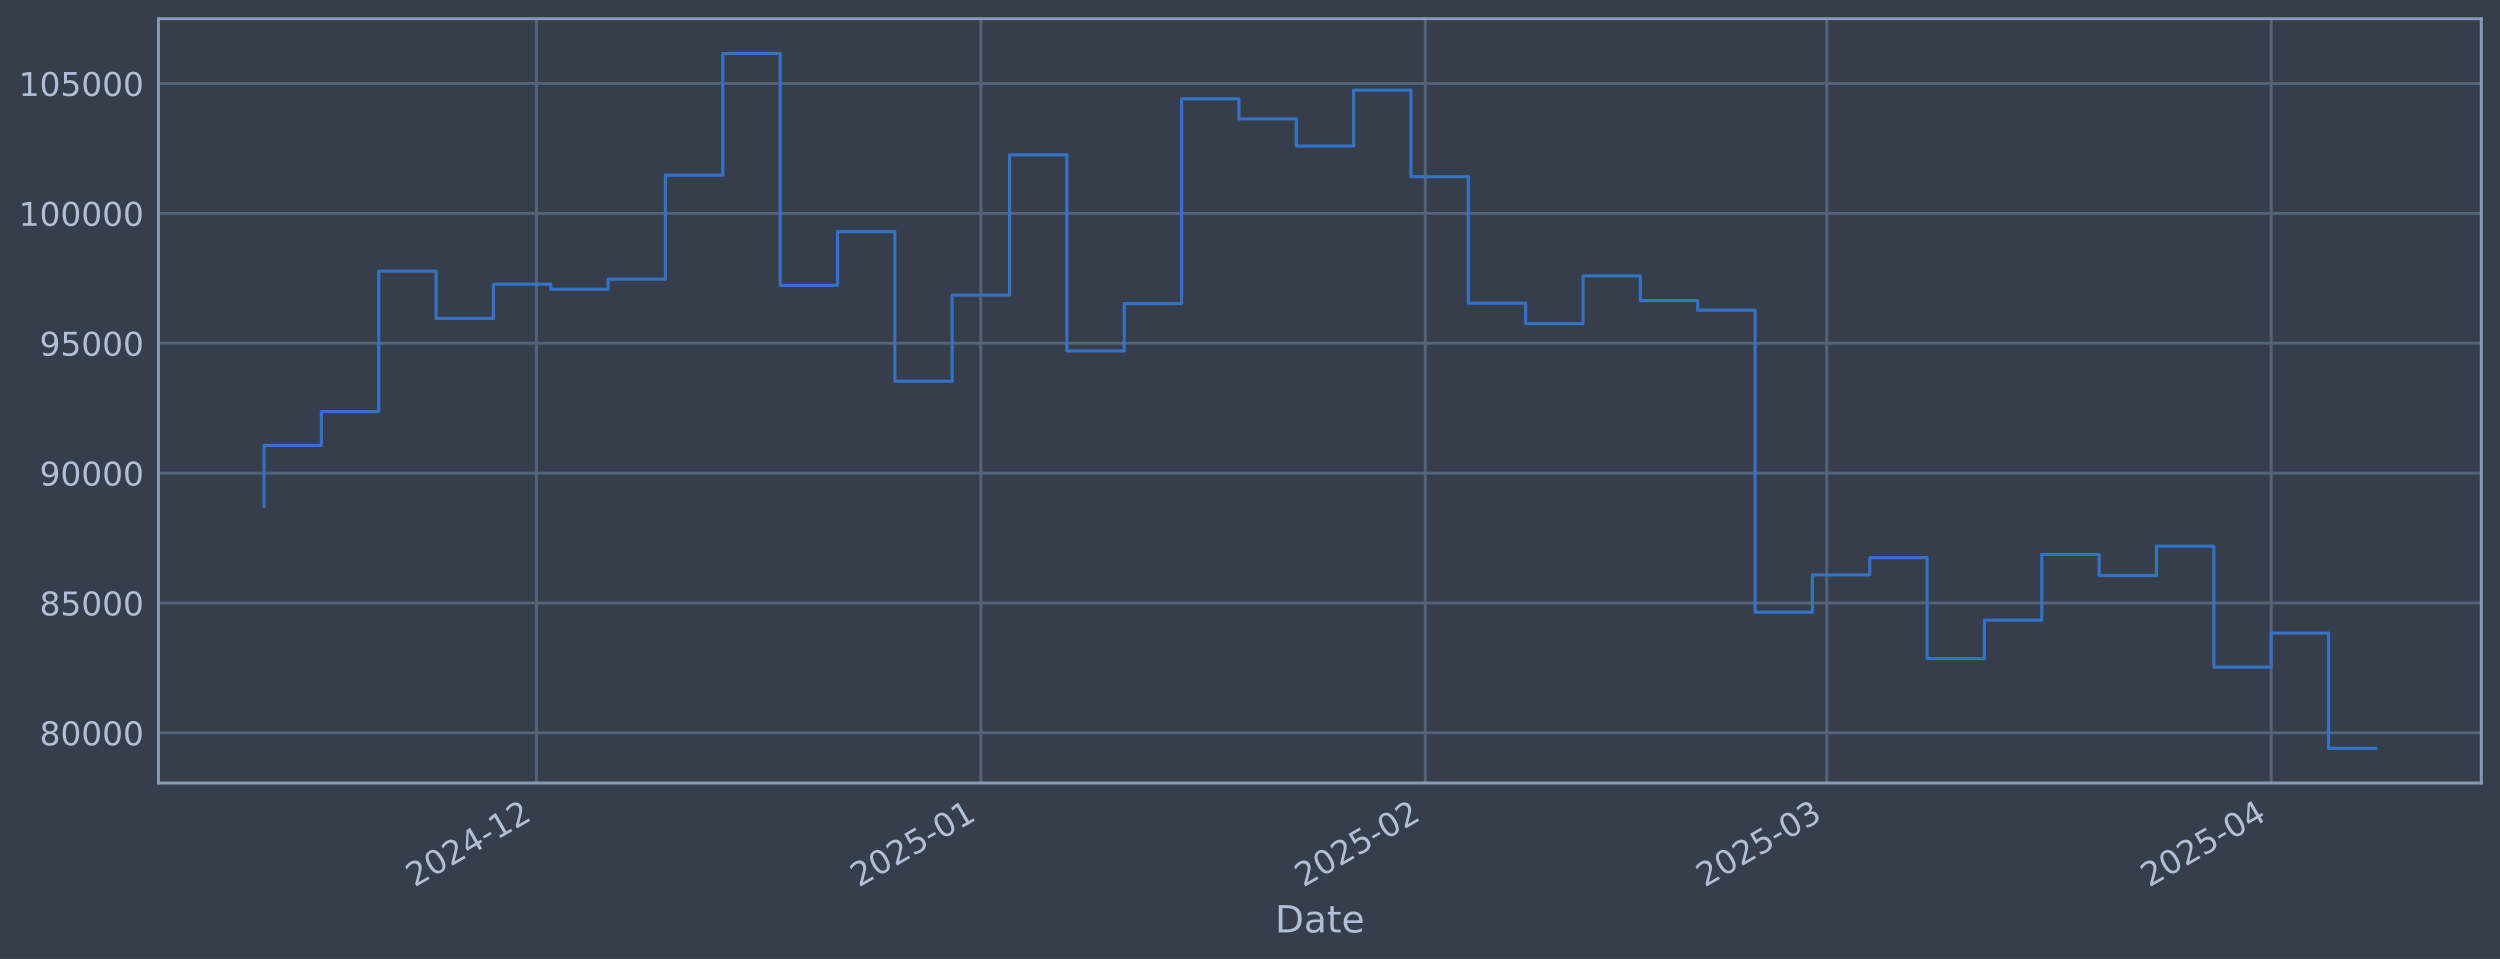
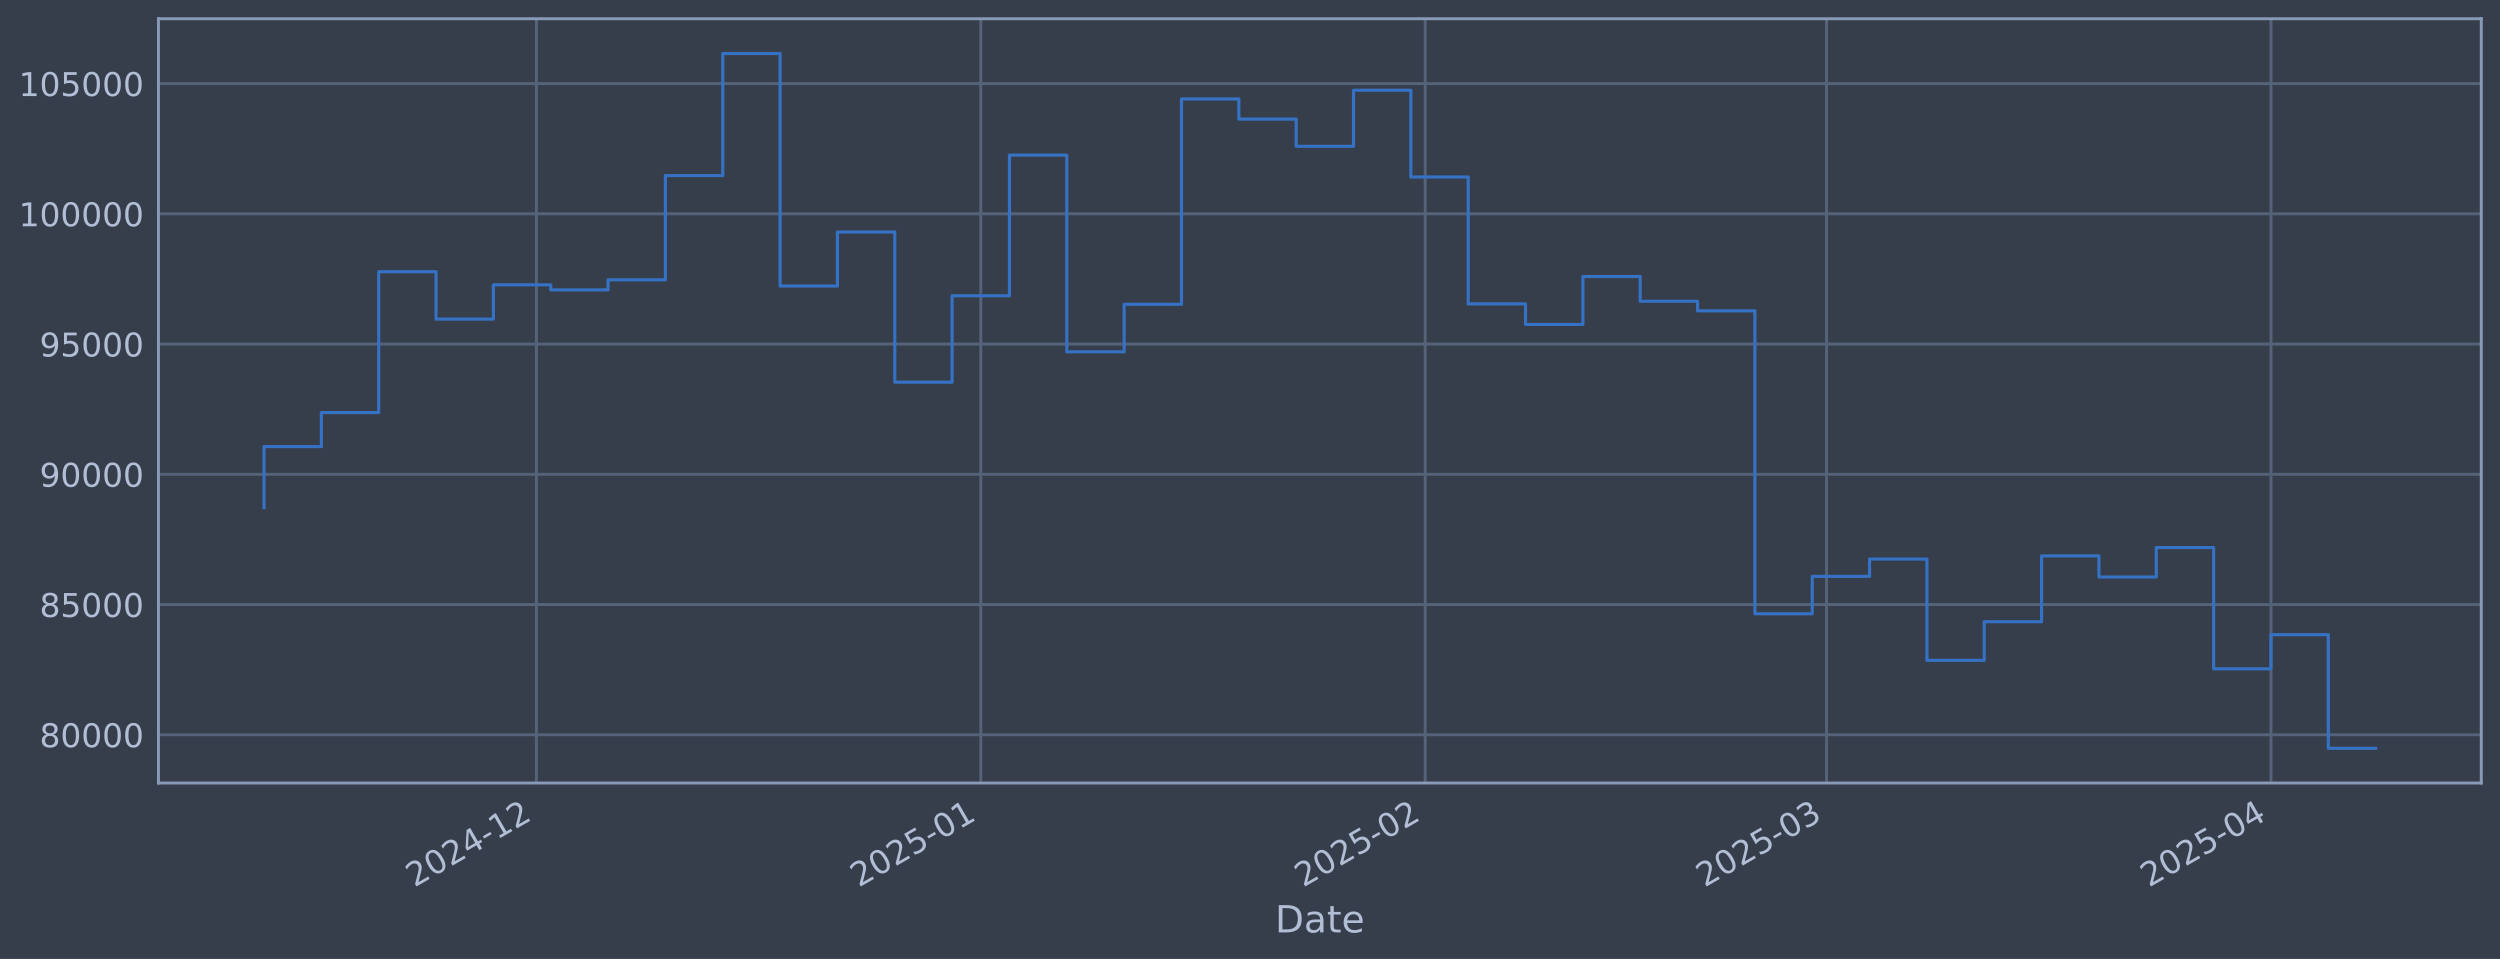
<svg xmlns="http://www.w3.org/2000/svg" xmlns:xlink="http://www.w3.org/1999/xlink" width="960.9pt" height="368.58pt" viewBox="0 0 960.9 368.58" version="1.1">
  <defs>
    <style type="text/css">*{stroke-linejoin: round; stroke-linecap: butt}</style>
  </defs>
  <g id="figure_1">
    <g id="patch_1">
      <path d="M 0 368.58  L 960.9 368.58  L 960.9 0  L 0 0  z " style="fill: #373e4b" />
    </g>
    <g id="axes_1">
      <g id="patch_2">
        <path d="M 60.901 300.96  L 953.701 300.96  L 953.701 7.2  L 60.901 7.2  z " style="fill: #373e4b" />
      </g>
      <g id="matplotlib.axis_1">
        <g id="xtick_1">
          <g id="line2d_1">
-             <path d="M 206.181 300.96  L 206.181 7.2  " clip-path="url(#pc098bb638d)" style="fill: none; stroke: #546379; stroke-width: 1.12; stroke-linecap: square" />
+             <path d="M 206.17 300.96  L 206.17 7.2  " clip-path="url(#pacb5a10a11)" style="fill: none; stroke: #546379; stroke-width: 1.12; stroke-linecap: square" />
          </g>
          <g id="line2d_2" />
          <g id="text_1">
-             <g style="fill: #b1bed6" transform="translate(159.2774 341.1745) rotate(-30) scale(0.126 -0.126)">
+             <g style="fill: #b1bed6" transform="translate(159.2671 341.1745) rotate(-30) scale(0.126 -0.126)">
              <defs>
                <path id="DejaVuSans-32" d="M 1228 531  L 3431 531  L 3431 0  L 469 0  L 469 531  Q 828 903 1448 1529  Q 2069 2156 2228 2338  Q 2531 2678 2651 2914  Q 2772 3150 2772 3378  Q 2772 3750 2511 3984  Q 2250 4219 1831 4219  Q 1534 4219 1204 4116  Q 875 4013 500 3803  L 500 4441  Q 881 4594 1212 4672  Q 1544 4750 1819 4750  Q 2544 4750 2975 4387  Q 3406 4025 3406 3419  Q 3406 3131 3298 2873  Q 3191 2616 2906 2266  Q 2828 2175 2409 1742  Q 1991 1309 1228 531  z " transform="scale(0.015625)" />
                <path id="DejaVuSans-30" d="M 2034 4250  Q 1547 4250 1301 3770  Q 1056 3291 1056 2328  Q 1056 1369 1301 889  Q 1547 409 2034 409  Q 2525 409 2770 889  Q 3016 1369 3016 2328  Q 3016 3291 2770 3770  Q 2525 4250 2034 4250  z M 2034 4750  Q 2819 4750 3233 4129  Q 3647 3509 3647 2328  Q 3647 1150 3233 529  Q 2819 -91 2034 -91  Q 1250 -91 836 529  Q 422 1150 422 2328  Q 422 3509 836 4129  Q 1250 4750 2034 4750  z " transform="scale(0.015625)" />
                <path id="DejaVuSans-34" d="M 2419 4116  L 825 1625  L 2419 1625  L 2419 4116  z M 2253 4666  L 3047 4666  L 3047 1625  L 3713 1625  L 3713 1100  L 3047 1100  L 3047 0  L 2419 0  L 2419 1100  L 313 1100  L 313 1709  L 2253 4666  z " transform="scale(0.015625)" />
                <path id="DejaVuSans-2d" d="M 313 2009  L 1997 2009  L 1997 1497  L 313 1497  L 313 2009  z " transform="scale(0.015625)" />
                <path id="DejaVuSans-31" d="M 794 531  L 1825 531  L 1825 4091  L 703 3866  L 703 4441  L 1819 4666  L 2450 4666  L 2450 531  L 3481 531  L 3481 0  L 794 0  L 794 531  z " transform="scale(0.015625)" />
              </defs>
              <use xlink:href="#DejaVuSans-32" />
              <use xlink:href="#DejaVuSans-30" transform="translate(63.62305 0)" />
              <use xlink:href="#DejaVuSans-32" transform="translate(127.2461 0)" />
              <use xlink:href="#DejaVuSans-34" transform="translate(190.8691 0)" />
              <use xlink:href="#DejaVuSans-2d" transform="translate(254.4922 0)" />
              <use xlink:href="#DejaVuSans-31" transform="translate(290.5762 0)" />
              <use xlink:href="#DejaVuSans-32" transform="translate(354.1992 0)" />
            </g>
          </g>
        </g>
        <g id="xtick_2">
          <g id="line2d_3">
-             <path d="M 377.004 300.96  L 377.004 7.2  " clip-path="url(#pc098bb638d)" style="fill: none; stroke: #546379; stroke-width: 1.12; stroke-linecap: square" />
+             <path d="M 376.977 300.96  L 376.977 7.2  " clip-path="url(#pacb5a10a11)" style="fill: none; stroke: #546379; stroke-width: 1.12; stroke-linecap: square" />
          </g>
          <g id="line2d_4" />
          <g id="text_2">
-             <g style="fill: #b1bed6" transform="translate(330.101 341.1745) rotate(-30) scale(0.126 -0.126)">
+             <g style="fill: #b1bed6" transform="translate(330.0738 341.1745) rotate(-30) scale(0.126 -0.126)">
              <defs>
                <path id="DejaVuSans-35" d="M 691 4666  L 3169 4666  L 3169 4134  L 1269 4134  L 1269 2991  Q 1406 3038 1543 3061  Q 1681 3084 1819 3084  Q 2600 3084 3056 2656  Q 3513 2228 3513 1497  Q 3513 744 3044 326  Q 2575 -91 1722 -91  Q 1428 -91 1123 -41  Q 819 9 494 109  L 494 744  Q 775 591 1075 516  Q 1375 441 1709 441  Q 2250 441 2565 725  Q 2881 1009 2881 1497  Q 2881 1984 2565 2268  Q 2250 2553 1709 2553  Q 1456 2553 1204 2497  Q 953 2441 691 2322  L 691 4666  z " transform="scale(0.015625)" />
              </defs>
              <use xlink:href="#DejaVuSans-32" />
              <use xlink:href="#DejaVuSans-30" transform="translate(63.62305 0)" />
              <use xlink:href="#DejaVuSans-32" transform="translate(127.2461 0)" />
              <use xlink:href="#DejaVuSans-35" transform="translate(190.8691 0)" />
              <use xlink:href="#DejaVuSans-2d" transform="translate(254.4922 0)" />
              <use xlink:href="#DejaVuSans-30" transform="translate(290.5762 0)" />
              <use xlink:href="#DejaVuSans-31" transform="translate(354.1992 0)" />
            </g>
          </g>
        </g>
        <g id="xtick_3">
          <g id="line2d_5">
-             <path d="M 547.828 300.96  L 547.828 7.2  " clip-path="url(#pc098bb638d)" style="fill: none; stroke: #546379; stroke-width: 1.12; stroke-linecap: square" />
+             <path d="M 547.784 300.96  L 547.784 7.2  " clip-path="url(#pacb5a10a11)" style="fill: none; stroke: #546379; stroke-width: 1.12; stroke-linecap: square" />
          </g>
          <g id="line2d_6" />
          <g id="text_3">
-             <g style="fill: #b1bed6" transform="translate(500.9247 341.1745) rotate(-30) scale(0.126 -0.126)">
+             <g style="fill: #b1bed6" transform="translate(500.8806 341.1745) rotate(-30) scale(0.126 -0.126)">
              <use xlink:href="#DejaVuSans-32" />
              <use xlink:href="#DejaVuSans-30" transform="translate(63.62305 0)" />
              <use xlink:href="#DejaVuSans-32" transform="translate(127.2461 0)" />
              <use xlink:href="#DejaVuSans-35" transform="translate(190.8691 0)" />
              <use xlink:href="#DejaVuSans-2d" transform="translate(254.4922 0)" />
              <use xlink:href="#DejaVuSans-30" transform="translate(290.5762 0)" />
              <use xlink:href="#DejaVuSans-32" transform="translate(354.1992 0)" />
            </g>
          </g>
        </g>
        <g id="xtick_4">
          <g id="line2d_7">
-             <path d="M 702.12 300.96  L 702.12 7.2  " clip-path="url(#pc098bb638d)" style="fill: none; stroke: #546379; stroke-width: 1.12; stroke-linecap: square" />
+             <path d="M 702.061 300.96  L 702.061 7.2  " clip-path="url(#pacb5a10a11)" style="fill: none; stroke: #546379; stroke-width: 1.12; stroke-linecap: square" />
          </g>
          <g id="line2d_8" />
          <g id="text_4">
-             <g style="fill: #b1bed6" transform="translate(655.217 341.1745) rotate(-30) scale(0.126 -0.126)">
+             <g style="fill: #b1bed6" transform="translate(655.1577 341.1745) rotate(-30) scale(0.126 -0.126)">
              <defs>
                <path id="DejaVuSans-33" d="M 2597 2516  Q 3050 2419 3304 2112  Q 3559 1806 3559 1356  Q 3559 666 3084 287  Q 2609 -91 1734 -91  Q 1441 -91 1130 -33  Q 819 25 488 141  L 488 750  Q 750 597 1062 519  Q 1375 441 1716 441  Q 2309 441 2620 675  Q 2931 909 2931 1356  Q 2931 1769 2642 2001  Q 2353 2234 1838 2234  L 1294 2234  L 1294 2753  L 1863 2753  Q 2328 2753 2575 2939  Q 2822 3125 2822 3475  Q 2822 3834 2567 4026  Q 2313 4219 1838 4219  Q 1578 4219 1281 4162  Q 984 4106 628 3988  L 628 4550  Q 988 4650 1302 4700  Q 1616 4750 1894 4750  Q 2613 4750 3031 4423  Q 3450 4097 3450 3541  Q 3450 3153 3228 2886  Q 3006 2619 2597 2516  z " transform="scale(0.015625)" />
              </defs>
              <use xlink:href="#DejaVuSans-32" />
              <use xlink:href="#DejaVuSans-30" transform="translate(63.62305 0)" />
              <use xlink:href="#DejaVuSans-32" transform="translate(127.2461 0)" />
              <use xlink:href="#DejaVuSans-35" transform="translate(190.8691 0)" />
              <use xlink:href="#DejaVuSans-2d" transform="translate(254.4922 0)" />
              <use xlink:href="#DejaVuSans-30" transform="translate(290.5762 0)" />
              <use xlink:href="#DejaVuSans-33" transform="translate(354.1992 0)" />
            </g>
          </g>
        </g>
        <g id="xtick_5">
          <g id="line2d_9">
-             <path d="M 872.944 300.96  L 872.944 7.2  " clip-path="url(#pc098bb638d)" style="fill: none; stroke: #546379; stroke-width: 1.12; stroke-linecap: square" />
+             <path d="M 872.868 300.96  L 872.868 7.2  " clip-path="url(#pacb5a10a11)" style="fill: none; stroke: #546379; stroke-width: 1.12; stroke-linecap: square" />
          </g>
          <g id="line2d_10" />
          <g id="text_5">
-             <g style="fill: #b1bed6" transform="translate(826.0406 341.1745) rotate(-30) scale(0.126 -0.126)">
+             <g style="fill: #b1bed6" transform="translate(825.9645 341.1745) rotate(-30) scale(0.126 -0.126)">
              <use xlink:href="#DejaVuSans-32" />
              <use xlink:href="#DejaVuSans-30" transform="translate(63.62305 0)" />
              <use xlink:href="#DejaVuSans-32" transform="translate(127.2461 0)" />
              <use xlink:href="#DejaVuSans-35" transform="translate(190.8691 0)" />
              <use xlink:href="#DejaVuSans-2d" transform="translate(254.4922 0)" />
              <use xlink:href="#DejaVuSans-30" transform="translate(290.5762 0)" />
              <use xlink:href="#DejaVuSans-34" transform="translate(354.1992 0)" />
            </g>
          </g>
        </g>
        <g id="text_6">
          <g style="fill: #b1bed6" transform="translate(490.0914 358.3856) scale(0.144 -0.144)">
            <defs>
              <path id="DejaVuSans-44" d="M 1259 4147  L 1259 519  L 2022 519  Q 2988 519 3436 956  Q 3884 1394 3884 2338  Q 3884 3275 3436 3711  Q 2988 4147 2022 4147  L 1259 4147  z M 628 4666  L 1925 4666  Q 3281 4666 3915 4102  Q 4550 3538 4550 2338  Q 4550 1131 3912 565  Q 3275 0 1925 0  L 628 0  L 628 4666  z " transform="scale(0.015625)" />
              <path id="DejaVuSans-61" d="M 2194 1759  Q 1497 1759 1228 1600  Q 959 1441 959 1056  Q 959 750 1161 570  Q 1363 391 1709 391  Q 2188 391 2477 730  Q 2766 1069 2766 1631  L 2766 1759  L 2194 1759  z M 3341 1997  L 3341 0  L 2766 0  L 2766 531  Q 2569 213 2275 61  Q 1981 -91 1556 -91  Q 1019 -91 701 211  Q 384 513 384 1019  Q 384 1609 779 1909  Q 1175 2209 1959 2209  L 2766 2209  L 2766 2266  Q 2766 2663 2505 2880  Q 2244 3097 1772 3097  Q 1472 3097 1187 3025  Q 903 2953 641 2809  L 641 3341  Q 956 3463 1253 3523  Q 1550 3584 1831 3584  Q 2591 3584 2966 3190  Q 3341 2797 3341 1997  z " transform="scale(0.015625)" />
              <path id="DejaVuSans-74" d="M 1172 4494  L 1172 3500  L 2356 3500  L 2356 3053  L 1172 3053  L 1172 1153  Q 1172 725 1289 603  Q 1406 481 1766 481  L 2356 481  L 2356 0  L 1766 0  Q 1100 0 847 248  Q 594 497 594 1153  L 594 3053  L 172 3053  L 172 3500  L 594 3500  L 594 4494  L 1172 4494  z " transform="scale(0.015625)" />
              <path id="DejaVuSans-65" d="M 3597 1894  L 3597 1613  L 953 1613  Q 991 1019 1311 708  Q 1631 397 2203 397  Q 2534 397 2845 478  Q 3156 559 3463 722  L 3463 178  Q 3153 47 2828 -22  Q 2503 -91 2169 -91  Q 1331 -91 842 396  Q 353 884 353 1716  Q 353 2575 817 3079  Q 1281 3584 2069 3584  Q 2775 3584 3186 3129  Q 3597 2675 3597 1894  z M 3022 2063  Q 3016 2534 2758 2815  Q 2500 3097 2075 3097  Q 1594 3097 1305 2825  Q 1016 2553 972 2059  L 3022 2063  z " transform="scale(0.015625)" />
            </defs>
            <use xlink:href="#DejaVuSans-44" />
            <use xlink:href="#DejaVuSans-61" transform="translate(77.00195 0)" />
            <use xlink:href="#DejaVuSans-74" transform="translate(138.2812 0)" />
            <use xlink:href="#DejaVuSans-65" transform="translate(177.4902 0)" />
          </g>
        </g>
      </g>
      <g id="matplotlib.axis_2">
        <g id="ytick_1">
          <g id="line2d_11">
-             <path d="M 60.901 281.673  L 953.701 281.673  " clip-path="url(#pc098bb638d)" style="fill: none; stroke: #546379; stroke-width: 1.12; stroke-linecap: square" />
+             <path d="M 60.901 282.414  L 953.701 282.414  " clip-path="url(#pacb5a10a11)" style="fill: none; stroke: #546379; stroke-width: 1.12; stroke-linecap: square" />
          </g>
          <g id="line2d_12" />
          <g id="text_7">
-             <g style="fill: #b1bed6" transform="translate(15.21675 286.4599) scale(0.126 -0.126)">
+             <g style="fill: #b1bed6" transform="translate(15.21675 287.2014) scale(0.126 -0.126)">
              <defs>
                <path id="DejaVuSans-38" d="M 2034 2216  Q 1584 2216 1326 1975  Q 1069 1734 1069 1313  Q 1069 891 1326 650  Q 1584 409 2034 409  Q 2484 409 2743 651  Q 3003 894 3003 1313  Q 3003 1734 2745 1975  Q 2488 2216 2034 2216  z M 1403 2484  Q 997 2584 770 2862  Q 544 3141 544 3541  Q 544 4100 942 4425  Q 1341 4750 2034 4750  Q 2731 4750 3128 4425  Q 3525 4100 3525 3541  Q 3525 3141 3298 2862  Q 3072 2584 2669 2484  Q 3125 2378 3379 2068  Q 3634 1759 3634 1313  Q 3634 634 3220 271  Q 2806 -91 2034 -91  Q 1263 -91 848 271  Q 434 634 434 1313  Q 434 1759 690 2068  Q 947 2378 1403 2484  z M 1172 3481  Q 1172 3119 1398 2916  Q 1625 2713 2034 2713  Q 2441 2713 2670 2916  Q 2900 3119 2900 3481  Q 2900 3844 2670 4047  Q 2441 4250 2034 4250  Q 1625 4250 1398 4047  Q 1172 3844 1172 3481  z " transform="scale(0.015625)" />
              </defs>
              <use xlink:href="#DejaVuSans-38" />
              <use xlink:href="#DejaVuSans-30" transform="translate(63.62305 0)" />
              <use xlink:href="#DejaVuSans-30" transform="translate(127.2461 0)" />
              <use xlink:href="#DejaVuSans-30" transform="translate(190.8691 0)" />
              <use xlink:href="#DejaVuSans-30" transform="translate(254.4922 0)" />
            </g>
          </g>
        </g>
        <g id="ytick_2">
          <g id="line2d_13">
-             <path d="M 60.901 231.757  L 953.701 231.757  " clip-path="url(#pc098bb638d)" style="fill: none; stroke: #546379; stroke-width: 1.12; stroke-linecap: square" />
+             <path d="M 60.901 232.357  L 953.701 232.357  " clip-path="url(#pacb5a10a11)" style="fill: none; stroke: #546379; stroke-width: 1.12; stroke-linecap: square" />
          </g>
          <g id="line2d_14" />
          <g id="text_8">
-             <g style="fill: #b1bed6" transform="translate(15.21675 236.544) scale(0.126 -0.126)">
+             <g style="fill: #b1bed6" transform="translate(15.21675 237.1438) scale(0.126 -0.126)">
              <use xlink:href="#DejaVuSans-38" />
              <use xlink:href="#DejaVuSans-35" transform="translate(63.62305 0)" />
              <use xlink:href="#DejaVuSans-30" transform="translate(127.2461 0)" />
              <use xlink:href="#DejaVuSans-30" transform="translate(190.8691 0)" />
              <use xlink:href="#DejaVuSans-30" transform="translate(254.4922 0)" />
            </g>
          </g>
        </g>
        <g id="ytick_3">
          <g id="line2d_15">
-             <path d="M 60.901 181.841  L 953.701 181.841  " clip-path="url(#pc098bb638d)" style="fill: none; stroke: #546379; stroke-width: 1.12; stroke-linecap: square" />
+             <path d="M 60.901 182.299  L 953.701 182.299  " clip-path="url(#pacb5a10a11)" style="fill: none; stroke: #546379; stroke-width: 1.12; stroke-linecap: square" />
          </g>
          <g id="line2d_16" />
          <g id="text_9">
-             <g style="fill: #b1bed6" transform="translate(15.21675 186.6281) scale(0.126 -0.126)">
+             <g style="fill: #b1bed6" transform="translate(15.21675 187.0861) scale(0.126 -0.126)">
              <defs>
                <path id="DejaVuSans-39" d="M 703 97  L 703 672  Q 941 559 1184 500  Q 1428 441 1663 441  Q 2288 441 2617 861  Q 2947 1281 2994 2138  Q 2813 1869 2534 1725  Q 2256 1581 1919 1581  Q 1219 1581 811 2004  Q 403 2428 403 3163  Q 403 3881 828 4315  Q 1253 4750 1959 4750  Q 2769 4750 3195 4129  Q 3622 3509 3622 2328  Q 3622 1225 3098 567  Q 2575 -91 1691 -91  Q 1453 -91 1209 -44  Q 966 3 703 97  z M 1959 2075  Q 2384 2075 2632 2365  Q 2881 2656 2881 3163  Q 2881 3666 2632 3958  Q 2384 4250 1959 4250  Q 1534 4250 1286 3958  Q 1038 3666 1038 3163  Q 1038 2656 1286 2365  Q 1534 2075 1959 2075  z " transform="scale(0.015625)" />
              </defs>
              <use xlink:href="#DejaVuSans-39" />
              <use xlink:href="#DejaVuSans-30" transform="translate(63.62305 0)" />
              <use xlink:href="#DejaVuSans-30" transform="translate(127.2461 0)" />
              <use xlink:href="#DejaVuSans-30" transform="translate(190.8691 0)" />
              <use xlink:href="#DejaVuSans-30" transform="translate(254.4922 0)" />
            </g>
          </g>
        </g>
        <g id="ytick_4">
          <g id="line2d_17">
-             <path d="M 60.901 131.925  L 953.701 131.925  " clip-path="url(#pc098bb638d)" style="fill: none; stroke: #546379; stroke-width: 1.12; stroke-linecap: square" />
+             <path d="M 60.901 132.241  L 953.701 132.241  " clip-path="url(#pacb5a10a11)" style="fill: none; stroke: #546379; stroke-width: 1.12; stroke-linecap: square" />
          </g>
          <g id="line2d_18" />
          <g id="text_10">
-             <g style="fill: #b1bed6" transform="translate(15.21675 136.7122) scale(0.126 -0.126)">
+             <g style="fill: #b1bed6" transform="translate(15.21675 137.0285) scale(0.126 -0.126)">
              <use xlink:href="#DejaVuSans-39" />
              <use xlink:href="#DejaVuSans-35" transform="translate(63.62305 0)" />
              <use xlink:href="#DejaVuSans-30" transform="translate(127.2461 0)" />
              <use xlink:href="#DejaVuSans-30" transform="translate(190.8691 0)" />
              <use xlink:href="#DejaVuSans-30" transform="translate(254.4922 0)" />
            </g>
          </g>
        </g>
        <g id="ytick_5">
          <g id="line2d_19">
-             <path d="M 60.901 82.009  L 953.701 82.009  " clip-path="url(#pc098bb638d)" style="fill: none; stroke: #546379; stroke-width: 1.12; stroke-linecap: square" />
+             <path d="M 60.901 82.184  L 953.701 82.184  " clip-path="url(#pacb5a10a11)" style="fill: none; stroke: #546379; stroke-width: 1.12; stroke-linecap: square" />
          </g>
          <g id="line2d_20" />
          <g id="text_11">
-             <g style="fill: #b1bed6" transform="translate(7.2 86.79629) scale(0.126 -0.126)">
+             <g style="fill: #b1bed6" transform="translate(7.2 86.97082) scale(0.126 -0.126)">
              <use xlink:href="#DejaVuSans-31" />
              <use xlink:href="#DejaVuSans-30" transform="translate(63.62305 0)" />
              <use xlink:href="#DejaVuSans-30" transform="translate(127.2461 0)" />
              <use xlink:href="#DejaVuSans-30" transform="translate(190.8691 0)" />
              <use xlink:href="#DejaVuSans-30" transform="translate(254.4922 0)" />
              <use xlink:href="#DejaVuSans-30" transform="translate(318.1152 0)" />
            </g>
          </g>
        </g>
        <g id="ytick_6">
          <g id="line2d_21">
-             <path d="M 60.901 32.093  L 953.701 32.093  " clip-path="url(#pc098bb638d)" style="fill: none; stroke: #546379; stroke-width: 1.12; stroke-linecap: square" />
+             <path d="M 60.901 32.126  L 953.701 32.126  " clip-path="url(#pacb5a10a11)" style="fill: none; stroke: #546379; stroke-width: 1.12; stroke-linecap: square" />
          </g>
          <g id="line2d_22" />
          <g id="text_12">
-             <g style="fill: #b1bed6" transform="translate(7.2 36.8804) scale(0.126 -0.126)">
+             <g style="fill: #b1bed6" transform="translate(7.2 36.91317) scale(0.126 -0.126)">
              <use xlink:href="#DejaVuSans-31" />
              <use xlink:href="#DejaVuSans-30" transform="translate(63.62305 0)" />
              <use xlink:href="#DejaVuSans-35" transform="translate(127.2461 0)" />
              <use xlink:href="#DejaVuSans-30" transform="translate(190.8691 0)" />
              <use xlink:href="#DejaVuSans-30" transform="translate(254.4922 0)" />
              <use xlink:href="#DejaVuSans-30" transform="translate(318.1152 0)" />
            </g>
          </g>
        </g>
      </g>
      <g id="line2d_23">
-         <path d="M 101.482 194.622  L 101.482 171.227  L 123.524 171.227  L 123.524 158.186  L 145.566 158.186  L 145.566 104.202  L 167.608 104.202  L 167.608 122.371  L 189.649 122.371  L 189.649 109.227  L 211.691 109.227  L 211.691 111.165  L 233.733 111.165  L 233.733 107.311  L 255.775 107.311  L 255.775 67.359  L 277.816 67.359  L 277.816 20.553  L 299.858 20.553  L 299.858 109.697  L 321.9 109.697  L 321.9 88.996  L 343.942 88.996  L 343.942 146.536  L 365.983 146.536  L 365.983 113.42  L 388.025 113.42  L 388.025 59.514  L 410.067 59.514  L 410.067 134.894  L 432.109 134.894  L 432.109 116.679  L 454.15 116.679  L 454.15 37.995  L 476.192 37.995  L 476.192 45.7  L 498.234 45.7  L 498.234 56.127  L 520.276 56.127  L 520.276 34.649  L 542.318 34.649  L 542.318 67.885  L 564.359 67.885  L 564.359 116.544  L 586.401 116.544  L 586.401 124.418  L 608.443 124.418  L 608.443 106.033  L 630.485 106.033  L 630.485 115.525  L 652.526 115.525  L 652.526 119.199  L 674.568 119.199  L 674.568 235.292  L 696.61 235.292  L 696.61 220.957  L 718.652 220.957  L 718.652 214.331  L 740.693 214.331  L 740.693 253.128  L 762.735 253.128  L 762.735 238.35  L 784.777 238.35  L 784.777 213.113  L 806.819 213.113  L 806.819 221.204  L 828.86 221.204  L 828.86 209.916  L 850.902 209.916  L 850.902 256.404  L 872.944 256.404  L 872.944 243.317  L 894.986 243.317  L 894.986 287.607  L 913.119 287.607  " clip-path="url(#pc098bb638d)" style="fill: none; stroke: #3572c6; stroke-width: 1.2; stroke-linecap: square" />
+         <path d="M 101.482 195.116  L 101.482 171.654  L 123.522 171.654  L 123.522 158.577  L 145.561 158.577  L 145.561 104.44  L 167.601 104.44  L 167.601 122.661  L 189.641 122.661  L 189.641 109.479  L 211.68 109.479  L 211.68 111.422  L 233.72 111.422  L 233.72 107.558  L 255.759 107.558  L 255.759 67.492  L 277.799 67.492  L 277.799 20.553  L 299.839 20.553  L 299.839 109.95  L 321.878 109.95  L 321.878 89.191  L 343.918 89.191  L 343.918 146.894  L 365.957 146.894  L 365.957 113.684  L 387.997 113.684  L 387.997 59.625  L 410.036 59.625  L 410.036 135.218  L 432.076 135.218  L 432.076 116.952  L 454.116 116.952  L 454.116 38.044  L 476.155 38.044  L 476.155 45.771  L 498.195 45.771  L 498.195 56.228  L 520.234 56.228  L 520.234 34.689  L 542.274 34.689  L 542.274 68.02  L 564.314 68.02  L 564.314 116.817  L 586.353 116.817  L 586.353 124.713  L 608.393 124.713  L 608.393 106.275  L 630.432 106.275  L 630.432 115.795  L 652.472 115.795  L 652.472 119.479  L 674.512 119.479  L 674.512 235.902  L 696.551 235.902  L 696.551 221.526  L 718.591 221.526  L 718.591 214.881  L 740.63 214.881  L 740.63 253.788  L 762.67 253.788  L 762.67 238.968  L 784.709 238.968  L 784.709 213.659  L 806.749 213.659  L 806.749 221.774  L 828.789 221.774  L 828.789 210.454  L 850.828 210.454  L 850.828 257.074  L 872.868 257.074  L 872.868 243.95  L 894.907 243.95  L 894.907 287.607  L 913.119 287.607  " clip-path="url(#pacb5a10a11)" style="fill: none; stroke: #3572c6; stroke-width: 1.2; stroke-linecap: square" />
      </g>
      <g id="patch_3">
        <path d="M 60.901 300.96  L 60.901 7.2  " style="fill: none; stroke: #899ab8; stroke-width: 1.12; stroke-linejoin: miter; stroke-linecap: square" />
      </g>
      <g id="patch_4">
        <path d="M 953.701 300.96  L 953.701 7.2  " style="fill: none; stroke: #899ab8; stroke-width: 1.12; stroke-linejoin: miter; stroke-linecap: square" />
      </g>
      <g id="patch_5">
        <path d="M 60.901 300.96  L 953.701 300.96  " style="fill: none; stroke: #899ab8; stroke-width: 1.12; stroke-linejoin: miter; stroke-linecap: square" />
      </g>
      <g id="patch_6">
        <path d="M 60.901 7.2  L 953.701 7.2  " style="fill: none; stroke: #899ab8; stroke-width: 1.12; stroke-linejoin: miter; stroke-linecap: square" />
      </g>
    </g>
  </g>
  <defs>
-     <clipPath id="pc098bb638d">
+     <clipPath id="pacb5a10a11">
      <rect x="60.901" y="7.2" width="892.8" height="293.76" />
    </clipPath>
  </defs>
</svg>
